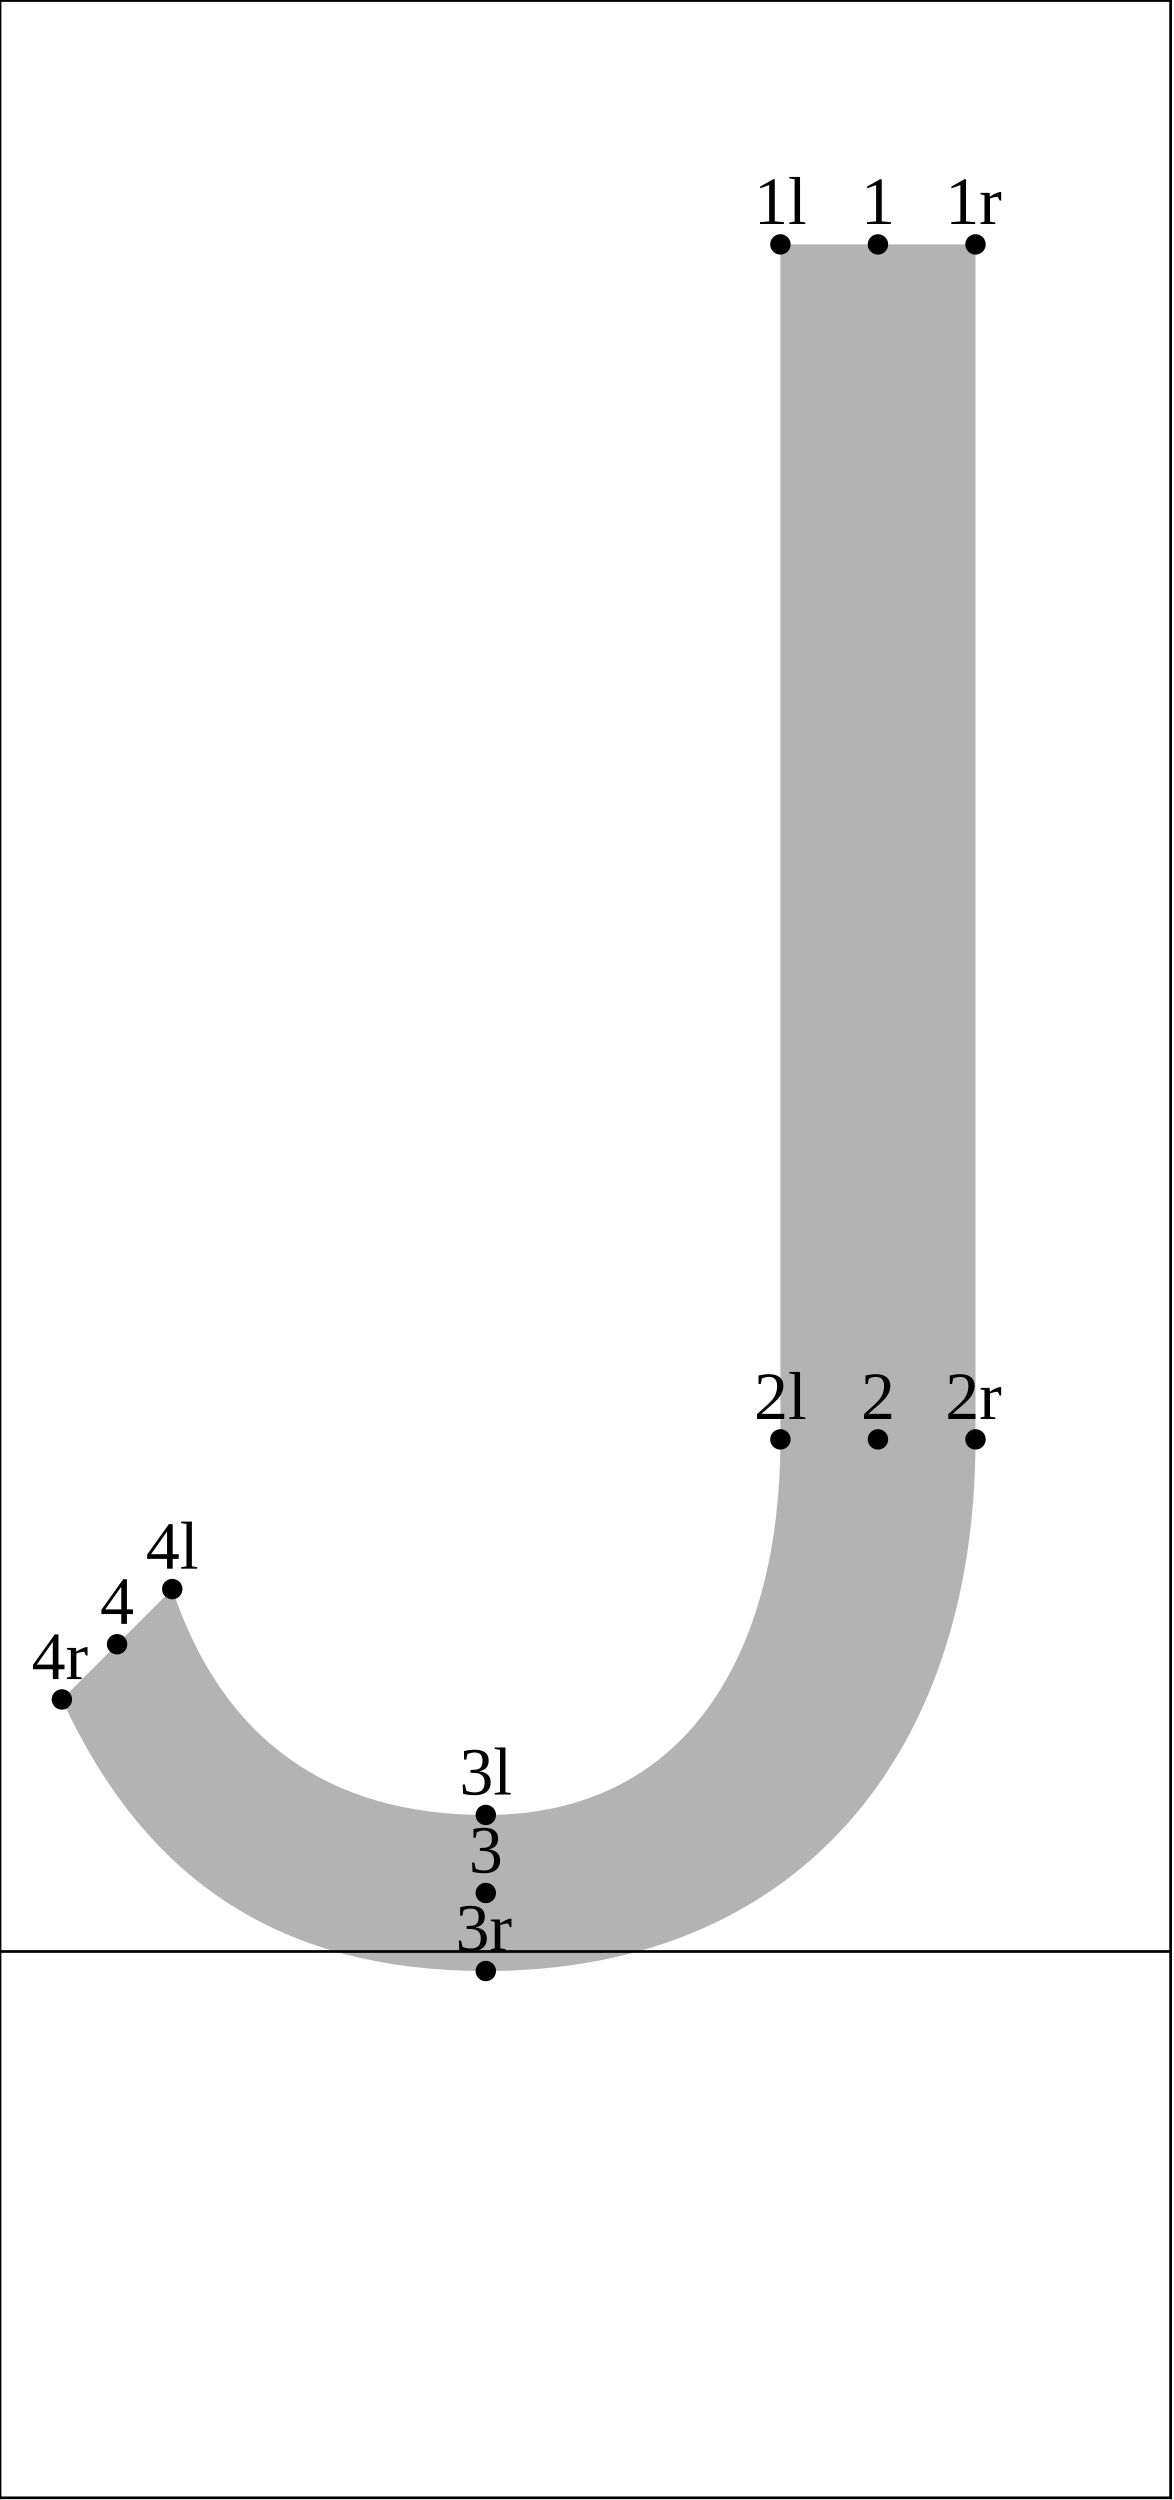
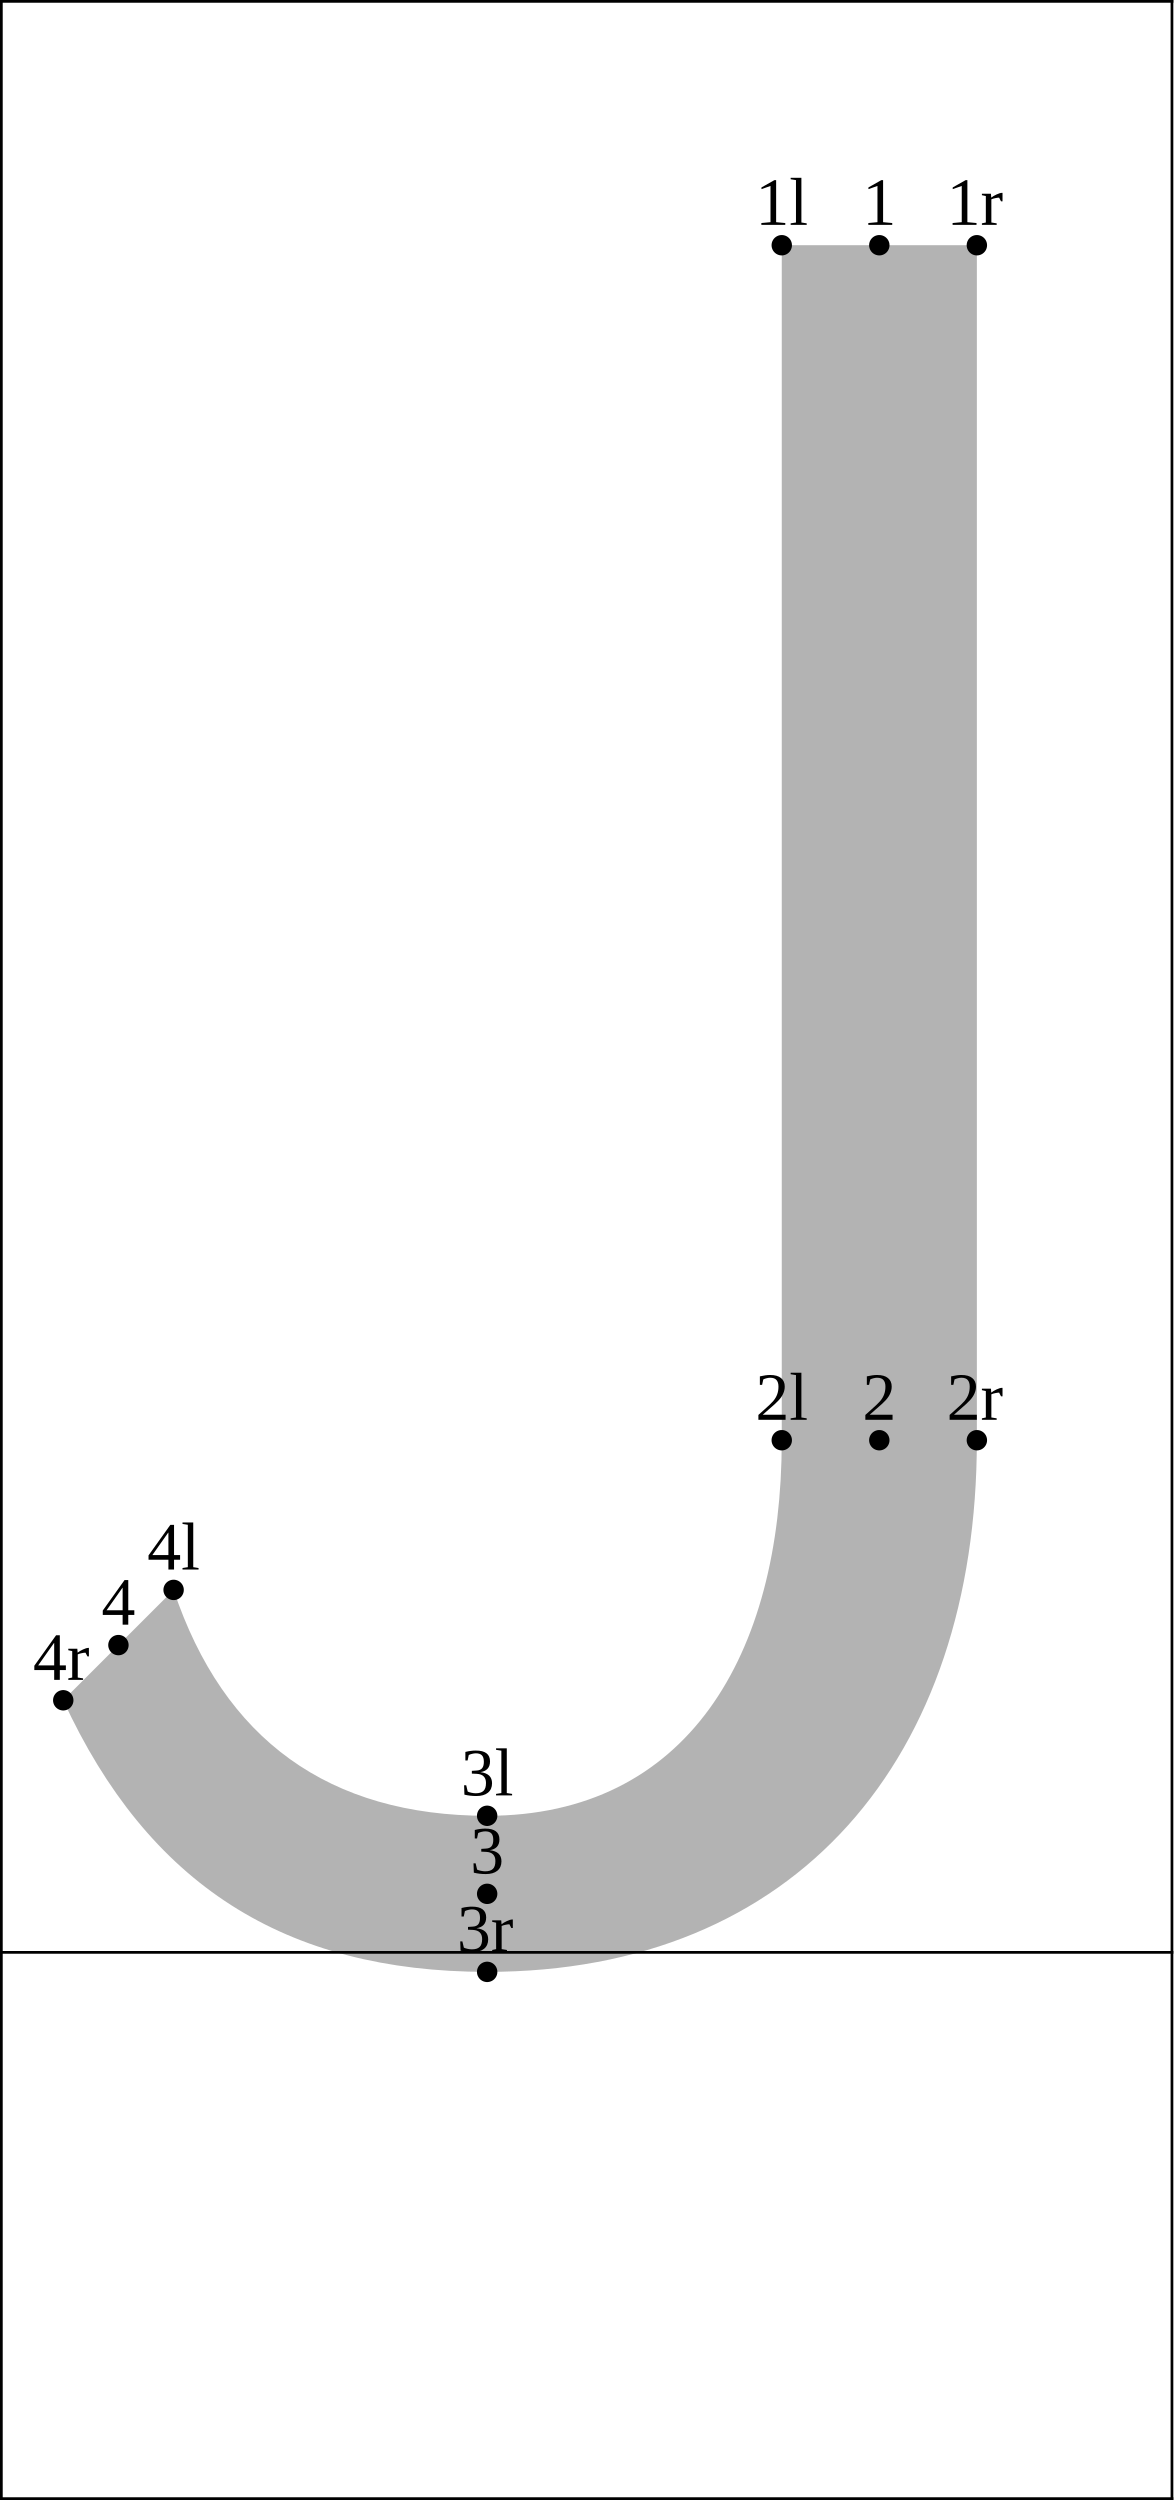
<svg xmlns="http://www.w3.org/2000/svg" version="1.1" width="172.554" height="367.662" viewBox="0 0 172.554 367.662">
-   <path d="M114.769 35.942L114.769 211.682C114.769 243.418,100.783 266.915,71.443 266.915C48.202 266.915,32.691 255.741,25.332 233.696L9.101 249.927C21.545 276.976,41.668 289.869,71.443 289.869C116.939 289.869,143.462 258.465,143.462 211.682L143.462 35.942Z" style="fill: rgb(70%,70%,70%);stroke: none;" />
-   <g transform="translate(110.8949 32.94206)" style="fill: rgb(0%,0%,0%);">
+   <path d="M114.969 36.065L114.969 211.805C114.969 243.541,100.983 267.039,71.643 267.039C48.402 267.039,32.891 255.864,25.532 233.819L9.301 250.05C21.745 277.1,41.868 289.993,71.643 289.993C117.139 289.993,143.662 258.589,143.662 211.805L143.662 36.065Z" style="fill: rgb(70%,70%,70%);stroke: none;" />
+   <g transform="translate(111.0948 33.06541)" style="fill: rgb(0%,0%,0%);">
    <text font-size="9.963">1l</text>
  </g>
-   <path d="M114.769 35.942l0 0" style="stroke:rgb(0%,0%,0%); stroke-width: 3;stroke-linecap: round;stroke-linejoin: round;stroke-miterlimit: 10;fill: none;" />
-   <g transform="translate(110.8949 208.6819)" style="fill: rgb(0%,0%,0%);">
+   <path d="M114.969 36.065l0 0" style="stroke:rgb(0%,0%,0%); stroke-width: 3;stroke-linecap: round;stroke-linejoin: round;stroke-miterlimit: 10;fill: none;" />
+   <g transform="translate(111.0948 208.8052)" style="fill: rgb(0%,0%,0%);">
    <text font-size="9.963">2l</text>
  </g>
-   <path d="M114.769 211.682l0 0" style="stroke:rgb(0%,0%,0%); stroke-width: 3;stroke-linecap: round;stroke-linejoin: round;stroke-miterlimit: 10;fill: none;" />
-   <g transform="translate(67.56842 263.9155)" style="fill: rgb(0%,0%,0%);">
+   <path d="M114.969 211.805l0 0" style="stroke:rgb(0%,0%,0%); stroke-width: 3;stroke-linecap: round;stroke-linejoin: round;stroke-miterlimit: 10;fill: none;" />
+   <g transform="translate(67.76842 264.0388)" style="fill: rgb(0%,0%,0%);">
    <text font-size="9.963">3l</text>
  </g>
-   <path d="M71.443 266.915l0 0" style="stroke:rgb(0%,0%,0%); stroke-width: 3;stroke-linecap: round;stroke-linejoin: round;stroke-miterlimit: 10;fill: none;" />
-   <g transform="translate(21.45749 230.696)" style="fill: rgb(0%,0%,0%);">
+   <path d="M71.643 267.039l0 0" style="stroke:rgb(0%,0%,0%); stroke-width: 3;stroke-linecap: round;stroke-linejoin: round;stroke-miterlimit: 10;fill: none;" />
+   <g transform="translate(21.65749 230.8194)" style="fill: rgb(0%,0%,0%);">
    <text font-size="9.963">4l</text>
  </g>
-   <path d="M25.332 233.696l0 0" style="stroke:rgb(0%,0%,0%); stroke-width: 3;stroke-linecap: round;stroke-linejoin: round;stroke-miterlimit: 10;fill: none;" />
-   <g transform="translate(126.6248 32.94206)" style="fill: rgb(0%,0%,0%);">
+   <path d="M25.532 233.819l0 0" style="stroke:rgb(0%,0%,0%); stroke-width: 3;stroke-linecap: round;stroke-linejoin: round;stroke-miterlimit: 10;fill: none;" />
+   <g transform="translate(126.8248 33.06541)" style="fill: rgb(0%,0%,0%);">
    <text font-size="9.963">1</text>
  </g>
-   <path d="M129.115 35.942l0 0" style="stroke:rgb(0%,0%,0%); stroke-width: 3;stroke-linecap: round;stroke-linejoin: round;stroke-miterlimit: 10;fill: none;" />
-   <g transform="translate(126.6248 208.6819)" style="fill: rgb(0%,0%,0%);">
+   <path d="M129.315 36.065l0 0" style="stroke:rgb(0%,0%,0%); stroke-width: 3;stroke-linecap: round;stroke-linejoin: round;stroke-miterlimit: 10;fill: none;" />
+   <g transform="translate(126.8248 208.8052)" style="fill: rgb(0%,0%,0%);">
    <text font-size="9.963">2</text>
  </g>
-   <path d="M129.115 211.682l0 0" style="stroke:rgb(0%,0%,0%); stroke-width: 3;stroke-linecap: round;stroke-linejoin: round;stroke-miterlimit: 10;fill: none;" />
-   <g transform="translate(68.95212 275.3924)" style="fill: rgb(0%,0%,0%);">
+   <path d="M129.315 211.805l0 0" style="stroke:rgb(0%,0%,0%); stroke-width: 3;stroke-linecap: round;stroke-linejoin: round;stroke-miterlimit: 10;fill: none;" />
+   <g transform="translate(69.15211 275.5157)" style="fill: rgb(0%,0%,0%);">
    <text font-size="9.963">3</text>
  </g>
-   <path d="M71.443 278.392l0 0" style="stroke:rgb(0%,0%,0%); stroke-width: 3;stroke-linecap: round;stroke-linejoin: round;stroke-miterlimit: 10;fill: none;" />
-   <g transform="translate(14.72578 238.8114)" style="fill: rgb(0%,0%,0%);">
+   <path d="M71.643 278.516l0 0" style="stroke:rgb(0%,0%,0%); stroke-width: 3;stroke-linecap: round;stroke-linejoin: round;stroke-miterlimit: 10;fill: none;" />
+   <g transform="translate(14.92578 238.9348)" style="fill: rgb(0%,0%,0%);">
    <text font-size="9.963">4</text>
  </g>
-   <path d="M17.216 241.811l0 0" style="stroke:rgb(0%,0%,0%); stroke-width: 3;stroke-linecap: round;stroke-linejoin: round;stroke-miterlimit: 10;fill: none;" />
-   <g transform="translate(139.02 32.94206)" style="fill: rgb(0%,0%,0%);">
+   <path d="M17.416 241.935l0 0" style="stroke:rgb(0%,0%,0%); stroke-width: 3;stroke-linecap: round;stroke-linejoin: round;stroke-miterlimit: 10;fill: none;" />
+   <g transform="translate(139.22 33.06541)" style="fill: rgb(0%,0%,0%);">
    <text font-size="9.963">1r</text>
  </g>
-   <path d="M143.462 35.942l0 0" style="stroke:rgb(0%,0%,0%); stroke-width: 3;stroke-linecap: round;stroke-linejoin: round;stroke-miterlimit: 10;fill: none;" />
-   <g transform="translate(139.02 208.6819)" style="fill: rgb(0%,0%,0%);">
+   <path d="M143.662 36.065l0 0" style="stroke:rgb(0%,0%,0%); stroke-width: 3;stroke-linecap: round;stroke-linejoin: round;stroke-miterlimit: 10;fill: none;" />
+   <g transform="translate(139.22 208.8052)" style="fill: rgb(0%,0%,0%);">
    <text font-size="9.963">2r</text>
  </g>
-   <path d="M143.462 211.682l0 0" style="stroke:rgb(0%,0%,0%); stroke-width: 3;stroke-linecap: round;stroke-linejoin: round;stroke-miterlimit: 10;fill: none;" />
-   <g transform="translate(67.0011 286.8693)" style="fill: rgb(0%,0%,0%);">
+   <path d="M143.662 211.805l0 0" style="stroke:rgb(0%,0%,0%); stroke-width: 3;stroke-linecap: round;stroke-linejoin: round;stroke-miterlimit: 10;fill: none;" />
+   <g transform="translate(67.2011 286.9926)" style="fill: rgb(0%,0%,0%);">
    <text font-size="9.963">3r</text>
  </g>
-   <path d="M71.443 289.869l0 0" style="stroke:rgb(0%,0%,0%); stroke-width: 3;stroke-linecap: round;stroke-linejoin: round;stroke-miterlimit: 10;fill: none;" />
-   <g transform="translate(4.659332 246.9268)" style="fill: rgb(0%,0%,0%);">
+   <path d="M71.643 289.993l0 0" style="stroke:rgb(0%,0%,0%); stroke-width: 3;stroke-linecap: round;stroke-linejoin: round;stroke-miterlimit: 10;fill: none;" />
+   <g transform="translate(4.859329 247.0502)" style="fill: rgb(0%,0%,0%);">
    <text font-size="9.963">4r</text>
  </g>
-   <path d="M9.101 249.927l0 0" style="stroke:rgb(0%,0%,0%); stroke-width: 3;stroke-linecap: round;stroke-linejoin: round;stroke-miterlimit: 10;fill: none;" />
-   <path d="M0 287L172.154 287" style="stroke:rgb(0%,0%,0%); stroke-width: 0.4;stroke-linecap: square;stroke-linejoin: round;stroke-miterlimit: 10;fill: none;" />
-   <path d="M0 0.077L172.154 0.077" style="stroke:rgb(0%,0%,0%); stroke-width: 0.4;stroke-linecap: square;stroke-linejoin: round;stroke-miterlimit: 10;fill: none;" />
-   <path d="M0 367.339L172.154 367.339" style="stroke:rgb(0%,0%,0%); stroke-width: 0.4;stroke-linecap: square;stroke-linejoin: round;stroke-miterlimit: 10;fill: none;" />
-   <path d="M0 367.339L0 0.077" style="stroke:rgb(0%,0%,0%); stroke-width: 0.4;stroke-linecap: square;stroke-linejoin: round;stroke-miterlimit: 10;fill: none;" />
-   <path d="M172.154 367.339L172.154 0.077" style="stroke:rgb(0%,0%,0%); stroke-width: 0.4;stroke-linecap: square;stroke-linejoin: round;stroke-miterlimit: 10;fill: none;" />
+   <path d="M9.301 250.05l0 0" style="stroke:rgb(0%,0%,0%); stroke-width: 3;stroke-linecap: round;stroke-linejoin: round;stroke-miterlimit: 10;fill: none;" />
+   <path d="M0.2 287.123L172.354 287.123" style="stroke:rgb(0%,0%,0%); stroke-width: 0.4;stroke-linecap: square;stroke-linejoin: round;stroke-miterlimit: 10;fill: none;" />
+   <path d="M0.2 0.2L172.354 0.2" style="stroke:rgb(0%,0%,0%); stroke-width: 0.4;stroke-linecap: square;stroke-linejoin: round;stroke-miterlimit: 10;fill: none;" />
+   <path d="M0.2 367.462L172.354 367.462" style="stroke:rgb(0%,0%,0%); stroke-width: 0.4;stroke-linecap: square;stroke-linejoin: round;stroke-miterlimit: 10;fill: none;" />
+   <path d="M0.2 367.462L0.2 0.2" style="stroke:rgb(0%,0%,0%); stroke-width: 0.4;stroke-linecap: square;stroke-linejoin: round;stroke-miterlimit: 10;fill: none;" />
+   <path d="M172.354 367.462L172.354 0.2" style="stroke:rgb(0%,0%,0%); stroke-width: 0.4;stroke-linecap: square;stroke-linejoin: round;stroke-miterlimit: 10;fill: none;" />
</svg>
